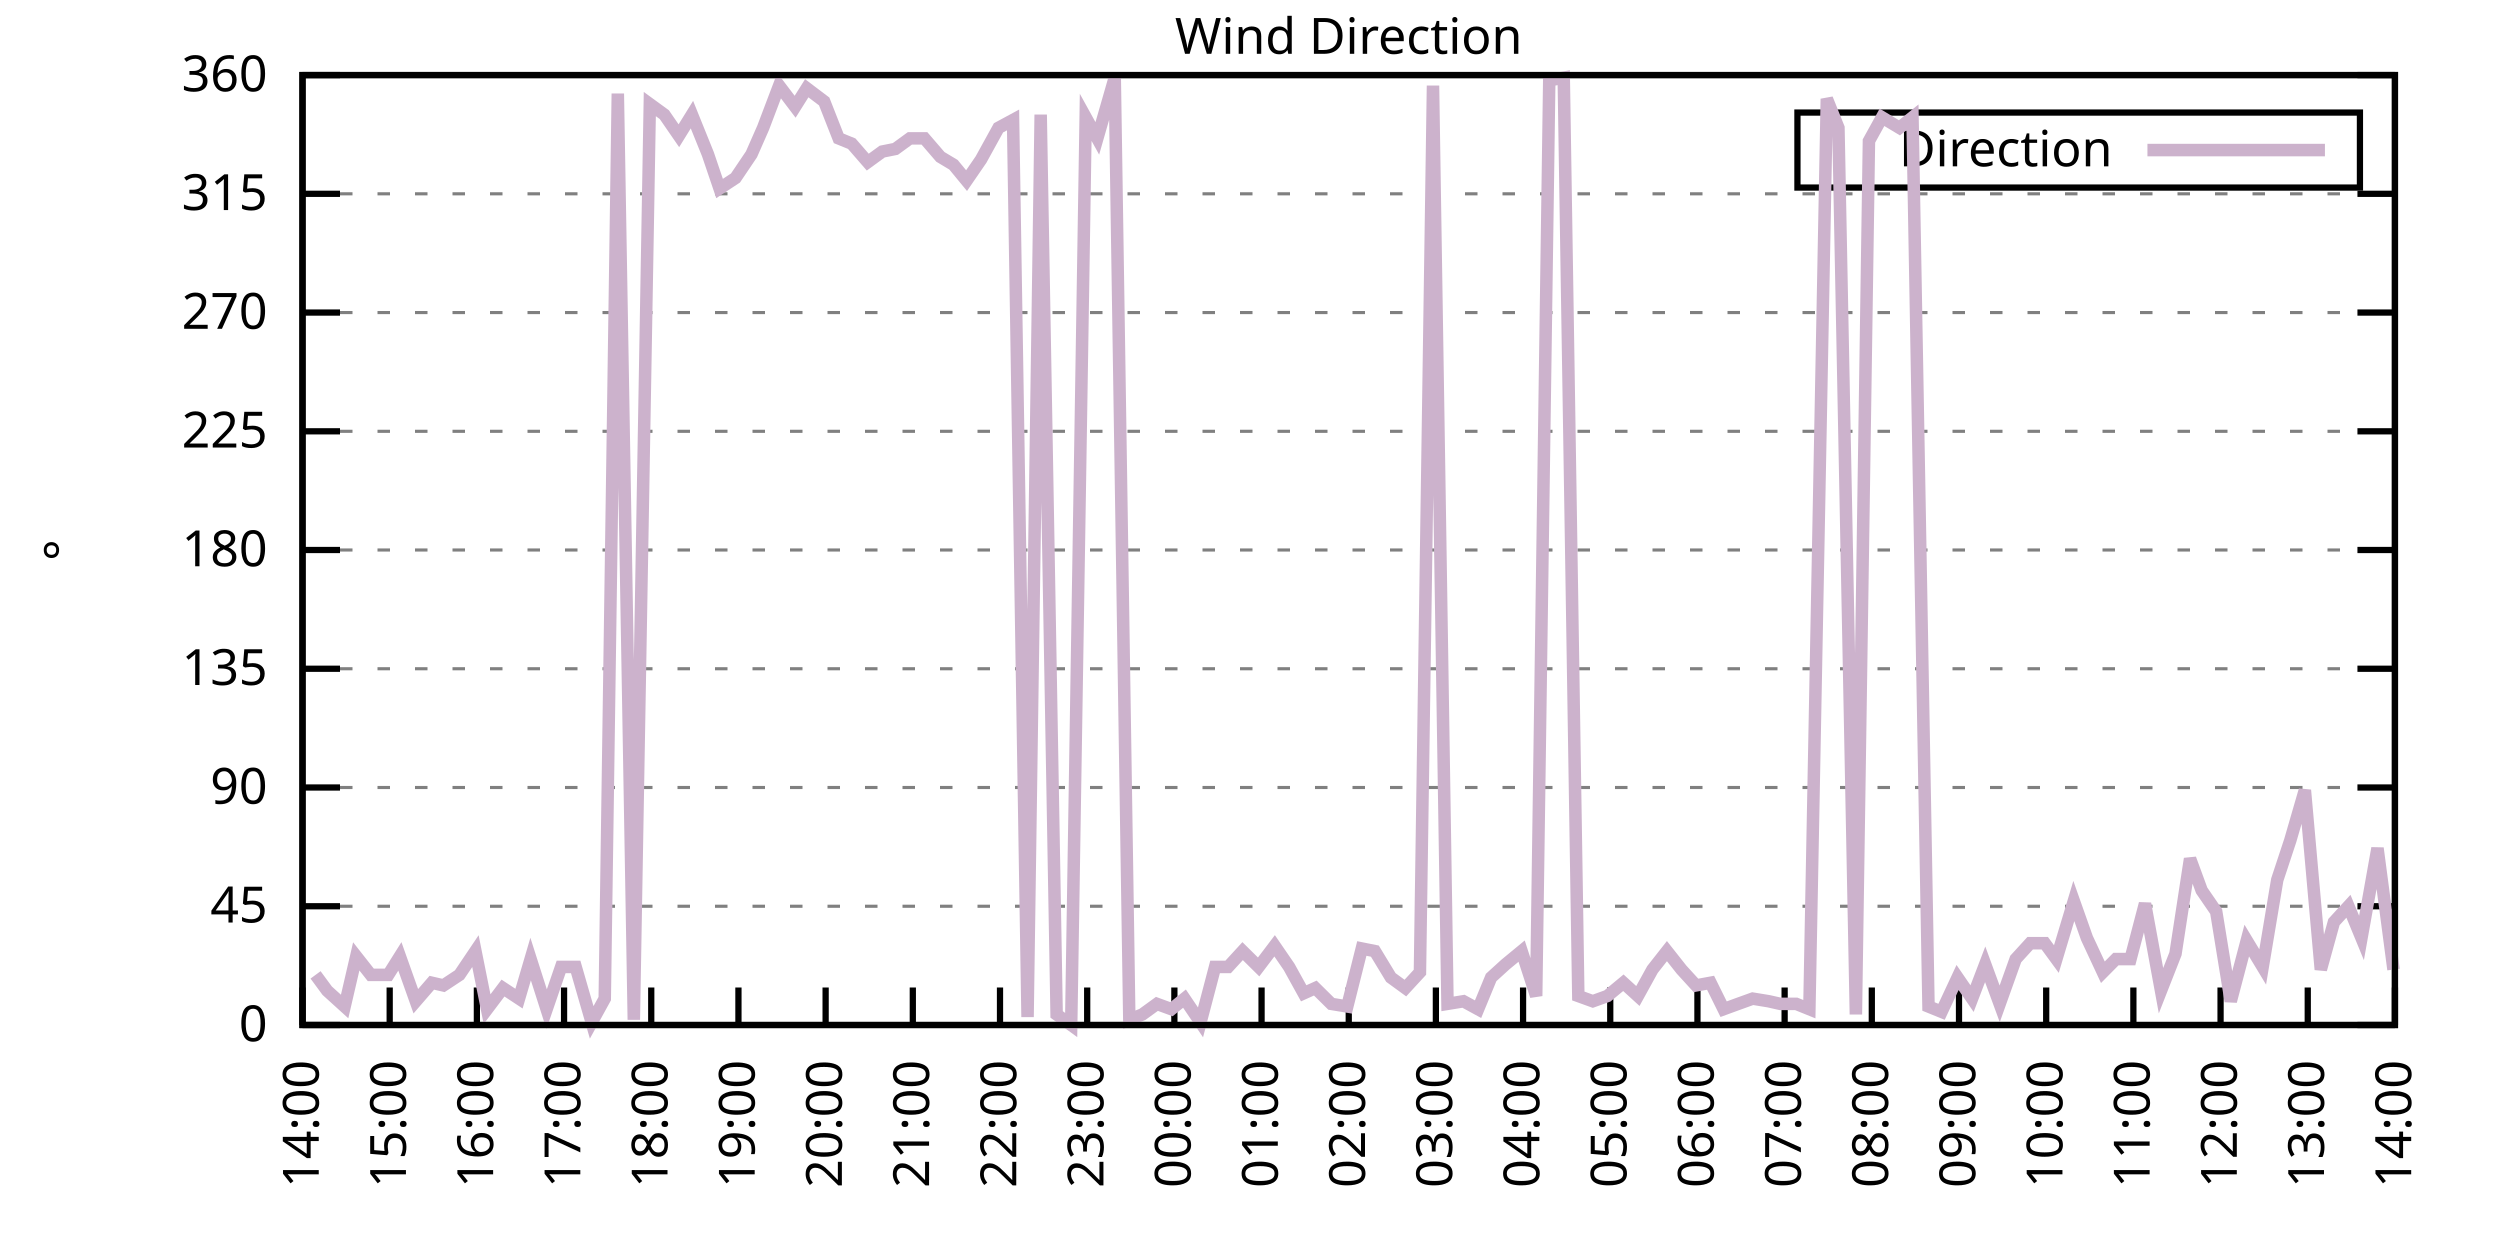
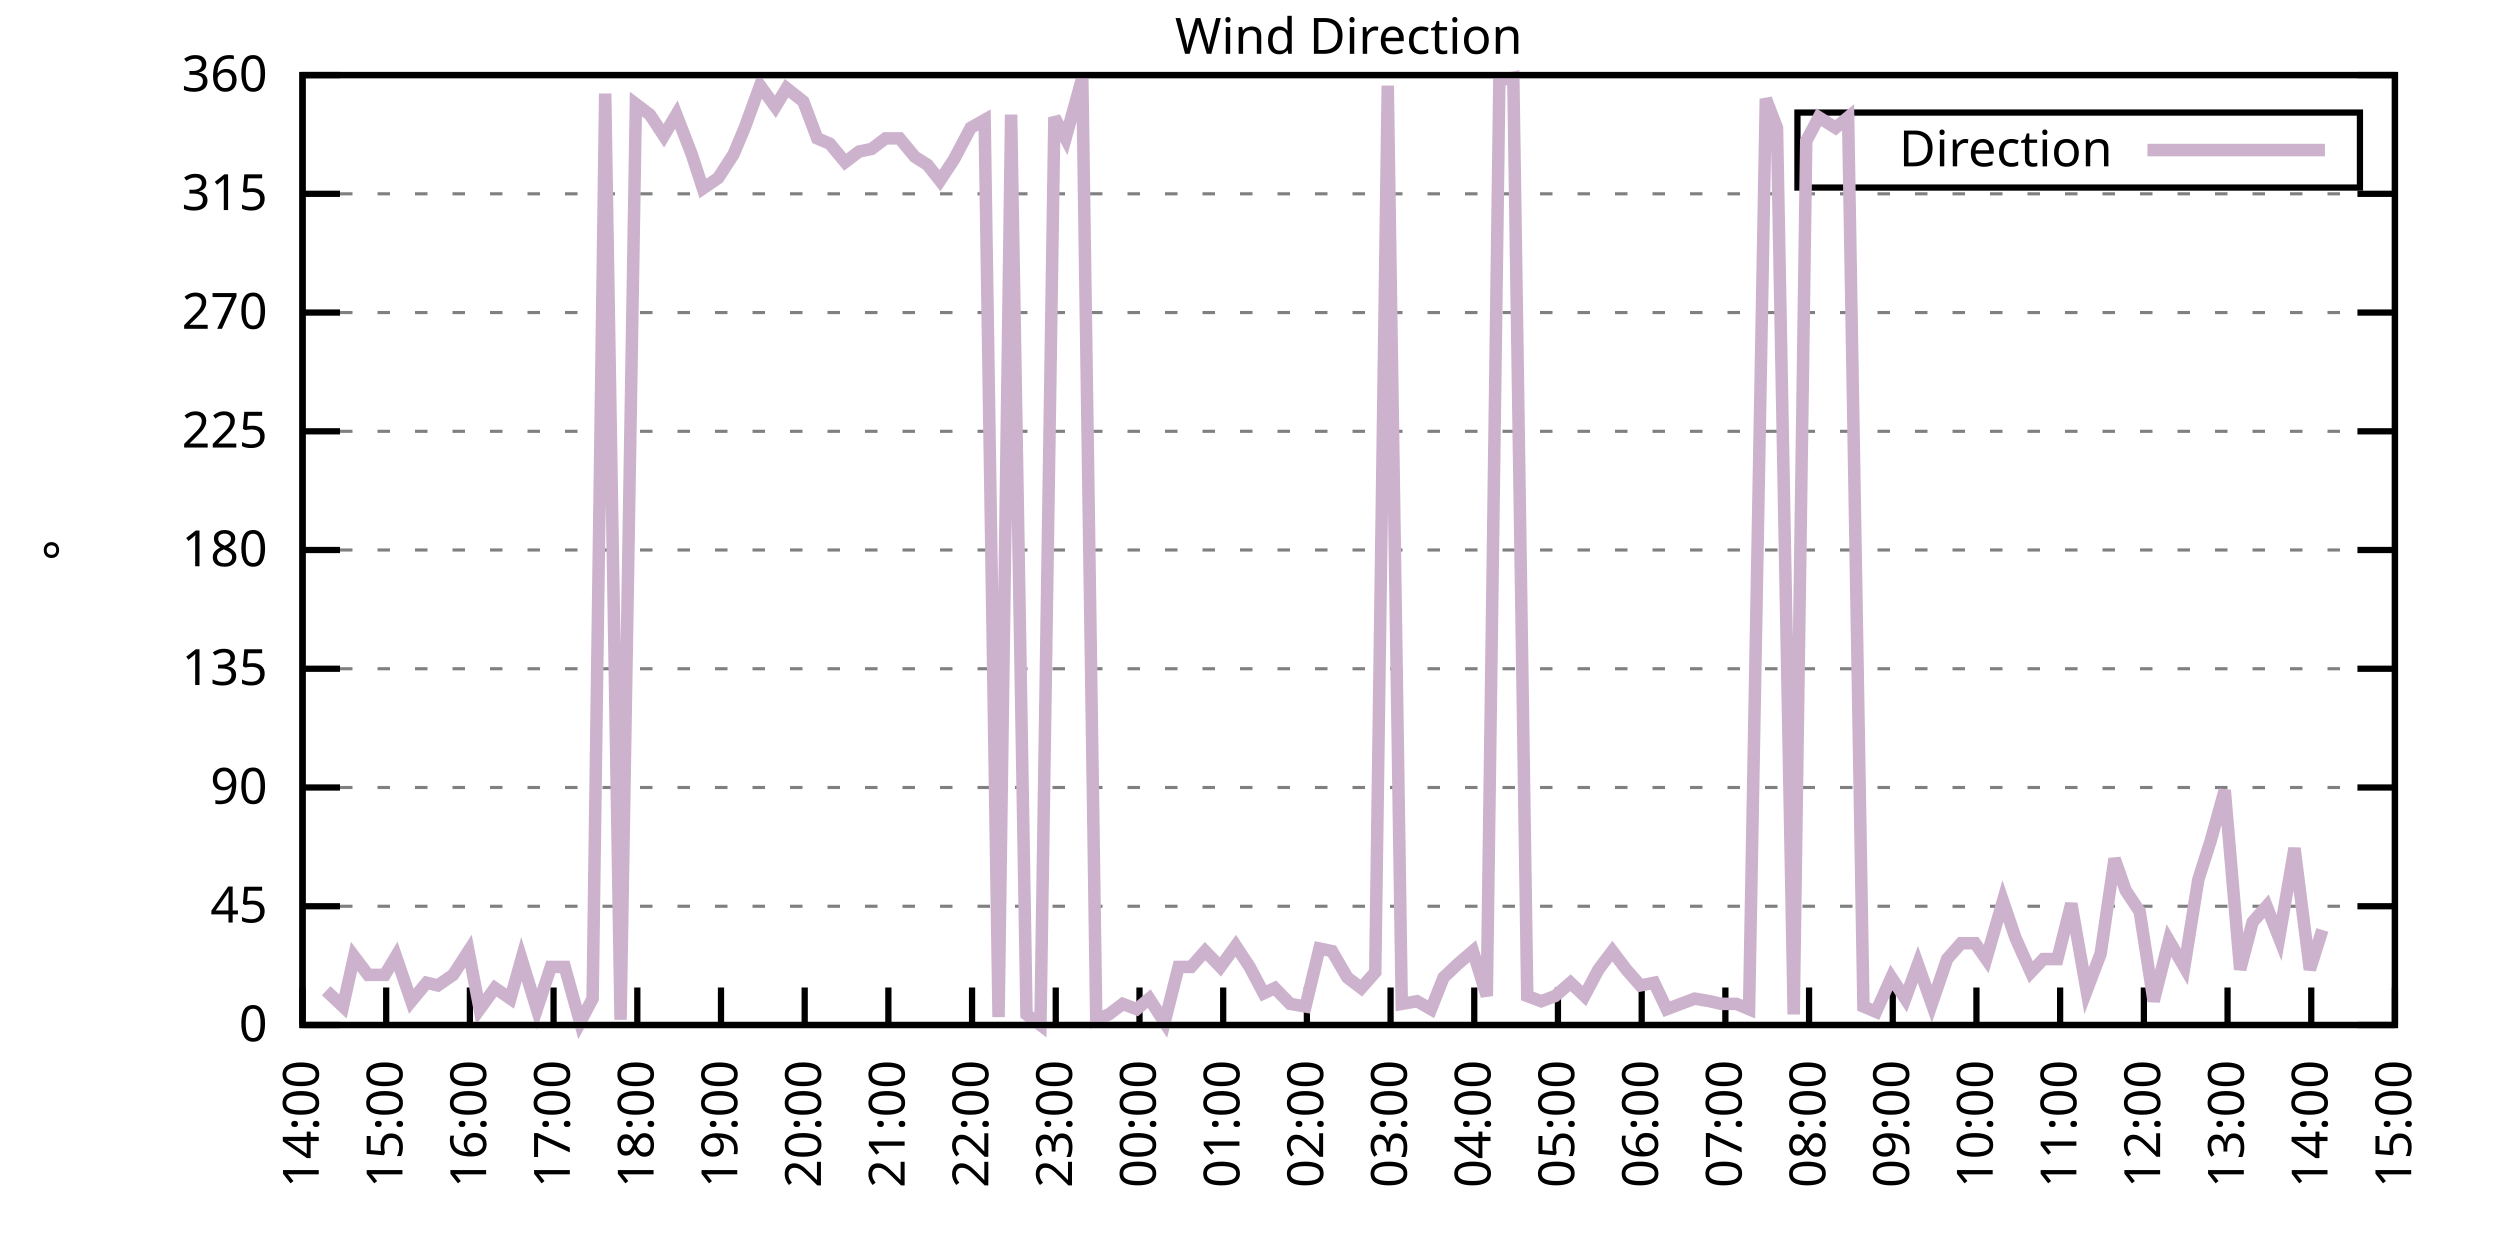
<svg xmlns="http://www.w3.org/2000/svg" xmlns:xlink="http://www.w3.org/1999/xlink" width="400" height="200" viewBox="0 0 400 200">
  <g id="gnuplot_canvas">
    <rect x="0" y="0" width="400" height="200" fill="none" />
    <defs>
      <circle id="gpDot" r="0.5" stroke-width="0.5" stroke="currentColor" />
      <path id="gpPt0" stroke-width="0.333" stroke="currentColor" d="M-1,0 h2 M0,-1 v2" />
      <path id="gpPt1" stroke-width="0.333" stroke="currentColor" d="M-1,-1 L1,1 M1,-1 L-1,1" />
      <path id="gpPt2" stroke-width="0.333" stroke="currentColor" d="M-1,0 L1,0 M0,-1 L0,1 M-1,-1 L1,1 M-1,1 L1,-1" />
      <rect id="gpPt3" stroke-width="0.333" stroke="currentColor" x="-1" y="-1" width="2" height="2" />
      <rect id="gpPt4" stroke-width="0.333" stroke="currentColor" fill="currentColor" x="-1" y="-1" width="2" height="2" />
      <circle id="gpPt5" stroke-width="0.333" stroke="currentColor" cx="0" cy="0" r="1" />
      <use xlink:href="#gpPt5" id="gpPt6" fill="currentColor" stroke="none" />
      <path id="gpPt7" stroke-width="0.333" stroke="currentColor" d="M0,-1.33 L-1.33,0.67 L1.33,0.67 z" />
      <use xlink:href="#gpPt7" id="gpPt8" fill="currentColor" stroke="none" />
      <use xlink:href="#gpPt7" id="gpPt9" stroke="currentColor" transform="rotate(180)" />
      <use xlink:href="#gpPt9" id="gpPt10" fill="currentColor" stroke="none" />
      <use xlink:href="#gpPt3" id="gpPt11" stroke="currentColor" transform="rotate(45)" />
      <use xlink:href="#gpPt11" id="gpPt12" fill="currentColor" stroke="none" />
      <path id="gpPt13" stroke-width="0.333" stroke="currentColor" d="M0,1.330 L1.265,0.411 L0.782,-1.067 L-0.782,-1.076 L-1.265,0.411 z" />
      <use xlink:href="#gpPt13" id="gpPt14" fill="currentColor" stroke="none" />
      <filter id="textbox" filterUnits="objectBoundingBox" x="0" y="0" height="1" width="1">
        <feFlood flood-color="white" flood-opacity="1" result="bgnd" />
        <feComposite in="SourceGraphic" in2="bgnd" operator="atop" />
      </filter>
      <filter id="greybox" filterUnits="objectBoundingBox" x="0" y="0" height="1" width="1">
        <feFlood flood-color="lightgrey" flood-opacity="1" result="grey" />
        <feComposite in="SourceGraphic" in2="grey" operator="atop" />
      </filter>
    </defs>
    <g fill="none" color="white" stroke="currentColor" stroke-width="1.00" stroke-linecap="butt" stroke-linejoin="miter">
</g>
    <g fill="none" color="black" stroke="currentColor" stroke-width="1.00" stroke-linecap="butt" stroke-linejoin="miter">
      <g stroke="none" shape-rendering="crispEdges">
        <polygon fill="rgb(255, 255, 255)" points="48.40,164.00 383.18,164.00 383.18,12.02 48.40,12.02 " />
      </g>
    </g>
    <g fill="none" color="black" stroke="currentColor" stroke-width="1.00" stroke-linecap="butt" stroke-linejoin="miter">
</g>
    <g fill="none" color="black" stroke="black" stroke-width="0.50" stroke-linecap="butt" stroke-linejoin="miter">
</g>
    <g fill="none" color="gray" stroke="currentColor" stroke-width="0.50" stroke-linecap="butt" stroke-linejoin="miter">
      <path stroke="gray" stroke-dasharray="2,4" class="gridline" d="M48.40,164.00 L383.19,164.00  " />
    </g>
    <g fill="none" color="gray" stroke="gray" stroke-width="1.00" stroke-linecap="butt" stroke-linejoin="miter">
</g>
    <g fill="none" color="black" stroke="currentColor" stroke-width="1.00" stroke-linecap="butt" stroke-linejoin="miter">
      <path stroke="black" d="M48.40,164.00 L54.40,164.00 M383.19,164.00 L377.19,164.00  " />
      <g transform="translate(42.80,166.60)" stroke="none" fill="black" font-family="Sans" font-size="8.00" text-anchor="end">
        <text>
          <tspan font-family="Sans"> 0</tspan>
        </text>
      </g>
    </g>
    <g fill="none" color="black" stroke="currentColor" stroke-width="1.00" stroke-linecap="butt" stroke-linejoin="miter">
</g>
    <g fill="none" color="black" stroke="black" stroke-width="0.50" stroke-linecap="butt" stroke-linejoin="miter">
</g>
    <g fill="none" color="gray" stroke="currentColor" stroke-width="0.50" stroke-linecap="butt" stroke-linejoin="miter">
      <path stroke="gray" stroke-dasharray="2,4" class="gridline" d="M48.40,145.00 L383.19,145.00  " />
    </g>
    <g fill="none" color="gray" stroke="gray" stroke-width="1.00" stroke-linecap="butt" stroke-linejoin="miter">
</g>
    <g fill="none" color="black" stroke="currentColor" stroke-width="1.00" stroke-linecap="butt" stroke-linejoin="miter">
      <path stroke="black" d="M48.40,145.00 L54.40,145.00 M383.19,145.00 L377.19,145.00  " />
      <g transform="translate(42.80,147.60)" stroke="none" fill="black" font-family="Sans" font-size="8.00" text-anchor="end">
        <text>
          <tspan font-family="Sans"> 45</tspan>
        </text>
      </g>
    </g>
    <g fill="none" color="black" stroke="currentColor" stroke-width="1.00" stroke-linecap="butt" stroke-linejoin="miter">
</g>
    <g fill="none" color="black" stroke="black" stroke-width="0.50" stroke-linecap="butt" stroke-linejoin="miter">
</g>
    <g fill="none" color="gray" stroke="currentColor" stroke-width="0.50" stroke-linecap="butt" stroke-linejoin="miter">
      <path stroke="gray" stroke-dasharray="2,4" class="gridline" d="M48.40,126.00 L383.19,126.00  " />
    </g>
    <g fill="none" color="gray" stroke="gray" stroke-width="1.00" stroke-linecap="butt" stroke-linejoin="miter">
</g>
    <g fill="none" color="black" stroke="currentColor" stroke-width="1.00" stroke-linecap="butt" stroke-linejoin="miter">
      <path stroke="black" d="M48.40,126.00 L54.40,126.00 M383.19,126.00 L377.19,126.00  " />
      <g transform="translate(42.80,128.60)" stroke="none" fill="black" font-family="Sans" font-size="8.00" text-anchor="end">
        <text>
          <tspan font-family="Sans"> 90</tspan>
        </text>
      </g>
    </g>
    <g fill="none" color="black" stroke="currentColor" stroke-width="1.00" stroke-linecap="butt" stroke-linejoin="miter">
</g>
    <g fill="none" color="black" stroke="black" stroke-width="0.50" stroke-linecap="butt" stroke-linejoin="miter">
</g>
    <g fill="none" color="gray" stroke="currentColor" stroke-width="0.50" stroke-linecap="butt" stroke-linejoin="miter">
      <path stroke="gray" stroke-dasharray="2,4" class="gridline" d="M48.40,107.00 L383.19,107.00  " />
    </g>
    <g fill="none" color="gray" stroke="gray" stroke-width="1.00" stroke-linecap="butt" stroke-linejoin="miter">
</g>
    <g fill="none" color="black" stroke="currentColor" stroke-width="1.00" stroke-linecap="butt" stroke-linejoin="miter">
      <path stroke="black" d="M48.40,107.00 L54.40,107.00 M383.19,107.00 L377.19,107.00  " />
      <g transform="translate(42.80,109.60)" stroke="none" fill="black" font-family="Sans" font-size="8.00" text-anchor="end">
        <text>
          <tspan font-family="Sans"> 135</tspan>
        </text>
      </g>
    </g>
    <g fill="none" color="black" stroke="currentColor" stroke-width="1.00" stroke-linecap="butt" stroke-linejoin="miter">
</g>
    <g fill="none" color="black" stroke="black" stroke-width="0.50" stroke-linecap="butt" stroke-linejoin="miter">
</g>
    <g fill="none" color="gray" stroke="currentColor" stroke-width="0.50" stroke-linecap="butt" stroke-linejoin="miter">
      <path stroke="gray" stroke-dasharray="2,4" class="gridline" d="M48.40,88.00 L383.19,88.00  " />
    </g>
    <g fill="none" color="gray" stroke="gray" stroke-width="1.00" stroke-linecap="butt" stroke-linejoin="miter">
</g>
    <g fill="none" color="black" stroke="currentColor" stroke-width="1.00" stroke-linecap="butt" stroke-linejoin="miter">
      <path stroke="black" d="M48.40,88.00 L54.40,88.00 M383.19,88.00 L377.19,88.00  " />
      <g transform="translate(42.80,90.60)" stroke="none" fill="black" font-family="Sans" font-size="8.00" text-anchor="end">
        <text>
          <tspan font-family="Sans"> 180</tspan>
        </text>
      </g>
    </g>
    <g fill="none" color="black" stroke="currentColor" stroke-width="1.00" stroke-linecap="butt" stroke-linejoin="miter">
</g>
    <g fill="none" color="black" stroke="black" stroke-width="0.50" stroke-linecap="butt" stroke-linejoin="miter">
</g>
    <g fill="none" color="gray" stroke="currentColor" stroke-width="0.50" stroke-linecap="butt" stroke-linejoin="miter">
      <path stroke="gray" stroke-dasharray="2,4" class="gridline" d="M48.40,69.01 L383.19,69.01  " />
    </g>
    <g fill="none" color="gray" stroke="gray" stroke-width="1.00" stroke-linecap="butt" stroke-linejoin="miter">
</g>
    <g fill="none" color="black" stroke="currentColor" stroke-width="1.00" stroke-linecap="butt" stroke-linejoin="miter">
      <path stroke="black" d="M48.40,69.01 L54.40,69.01 M383.19,69.01 L377.19,69.01  " />
      <g transform="translate(42.80,71.61)" stroke="none" fill="black" font-family="Sans" font-size="8.00" text-anchor="end">
        <text>
          <tspan font-family="Sans"> 225</tspan>
        </text>
      </g>
    </g>
    <g fill="none" color="black" stroke="currentColor" stroke-width="1.00" stroke-linecap="butt" stroke-linejoin="miter">
</g>
    <g fill="none" color="black" stroke="black" stroke-width="0.50" stroke-linecap="butt" stroke-linejoin="miter">
</g>
    <g fill="none" color="gray" stroke="currentColor" stroke-width="0.50" stroke-linecap="butt" stroke-linejoin="miter">
      <path stroke="gray" stroke-dasharray="2,4" class="gridline" d="M48.40,50.01 L383.19,50.01  " />
    </g>
    <g fill="none" color="gray" stroke="gray" stroke-width="1.00" stroke-linecap="butt" stroke-linejoin="miter">
</g>
    <g fill="none" color="black" stroke="currentColor" stroke-width="1.00" stroke-linecap="butt" stroke-linejoin="miter">
      <path stroke="black" d="M48.40,50.01 L54.40,50.01 M383.19,50.01 L377.19,50.01  " />
      <g transform="translate(42.80,52.61)" stroke="none" fill="black" font-family="Sans" font-size="8.00" text-anchor="end">
        <text>
          <tspan font-family="Sans"> 270</tspan>
        </text>
      </g>
    </g>
    <g fill="none" color="black" stroke="currentColor" stroke-width="1.00" stroke-linecap="butt" stroke-linejoin="miter">
</g>
    <g fill="none" color="black" stroke="black" stroke-width="0.50" stroke-linecap="butt" stroke-linejoin="miter">
</g>
    <g fill="none" color="gray" stroke="currentColor" stroke-width="0.50" stroke-linecap="butt" stroke-linejoin="miter">
      <path stroke="gray" stroke-dasharray="2,4" class="gridline" d="M48.40,31.01 L383.19,31.01  " />
    </g>
    <g fill="none" color="gray" stroke="gray" stroke-width="1.00" stroke-linecap="butt" stroke-linejoin="miter">
</g>
    <g fill="none" color="black" stroke="currentColor" stroke-width="1.00" stroke-linecap="butt" stroke-linejoin="miter">
      <path stroke="black" d="M48.40,31.01 L54.40,31.01 M383.19,31.01 L377.19,31.01  " />
      <g transform="translate(42.80,33.61)" stroke="none" fill="black" font-family="Sans" font-size="8.00" text-anchor="end">
        <text>
          <tspan font-family="Sans"> 315</tspan>
        </text>
      </g>
    </g>
    <g fill="none" color="black" stroke="currentColor" stroke-width="1.00" stroke-linecap="butt" stroke-linejoin="miter">
</g>
    <g fill="none" color="black" stroke="black" stroke-width="0.50" stroke-linecap="butt" stroke-linejoin="miter">
</g>
    <g fill="none" color="gray" stroke="currentColor" stroke-width="0.50" stroke-linecap="butt" stroke-linejoin="miter">
      <path stroke="gray" stroke-dasharray="2,4" class="gridline" d="M48.40,12.01 L383.19,12.01  " />
    </g>
    <g fill="none" color="gray" stroke="gray" stroke-width="1.00" stroke-linecap="butt" stroke-linejoin="miter">
</g>
    <g fill="none" color="black" stroke="currentColor" stroke-width="1.00" stroke-linecap="butt" stroke-linejoin="miter">
      <path stroke="black" d="M48.40,12.01 L54.40,12.01 M383.19,12.01 L377.19,12.01  " />
      <g transform="translate(42.80,14.61)" stroke="none" fill="black" font-family="Sans" font-size="8.00" text-anchor="end">
        <text>
          <tspan font-family="Sans"> 360</tspan>
        </text>
      </g>
    </g>
    <g fill="none" color="black" stroke="currentColor" stroke-width="1.00" stroke-linecap="butt" stroke-linejoin="miter">
      <path stroke="black" d="M48.40,164.00 L48.40,158.00  " />
      <g transform="translate(51.00,169.60) rotate(270.00)" stroke="none" fill="black" font-family="Sans" font-size="8.00" text-anchor="end">
        <text>
          <tspan font-family="Sans">14:00</tspan>
        </text>
      </g>
    </g>
    <g fill="none" color="black" stroke="currentColor" stroke-width="1.00" stroke-linecap="butt" stroke-linejoin="miter">
-       <path stroke="black" d="M62.35,164.00 L62.35,158.00  " />
-       <g transform="translate(64.95,169.60) rotate(270.00)" stroke="none" fill="black" font-family="Sans" font-size="8.00" text-anchor="end">
+       <path stroke="black" d="M61.79,164.00 L61.79,158.00  " />
+       <g transform="translate(64.39,169.60) rotate(270.00)" stroke="none" fill="black" font-family="Sans" font-size="8.00" text-anchor="end">
        <text>
          <tspan font-family="Sans">15:00</tspan>
        </text>
      </g>
    </g>
    <g fill="none" color="black" stroke="currentColor" stroke-width="1.00" stroke-linecap="butt" stroke-linejoin="miter">
-       <path stroke="black" d="M76.30,164.00 L76.30,158.00  " />
-       <g transform="translate(78.90,169.60) rotate(270.00)" stroke="none" fill="black" font-family="Sans" font-size="8.00" text-anchor="end">
+       <path stroke="black" d="M75.18,164.00 L75.18,158.00  " />
+       <g transform="translate(77.78,169.60) rotate(270.00)" stroke="none" fill="black" font-family="Sans" font-size="8.00" text-anchor="end">
        <text>
          <tspan font-family="Sans">16:00</tspan>
        </text>
      </g>
    </g>
    <g fill="none" color="black" stroke="currentColor" stroke-width="1.00" stroke-linecap="butt" stroke-linejoin="miter">
-       <path stroke="black" d="M90.25,164.00 L90.25,158.00  " />
-       <g transform="translate(92.85,169.60) rotate(270.00)" stroke="none" fill="black" font-family="Sans" font-size="8.00" text-anchor="end">
+       <path stroke="black" d="M88.57,164.00 L88.57,158.00  " />
+       <g transform="translate(91.17,169.60) rotate(270.00)" stroke="none" fill="black" font-family="Sans" font-size="8.00" text-anchor="end">
        <text>
          <tspan font-family="Sans">17:00</tspan>
        </text>
      </g>
    </g>
    <g fill="none" color="black" stroke="currentColor" stroke-width="1.00" stroke-linecap="butt" stroke-linejoin="miter">
-       <path stroke="black" d="M104.20,164.00 L104.20,158.00  " />
-       <g transform="translate(106.80,169.60) rotate(270.00)" stroke="none" fill="black" font-family="Sans" font-size="8.00" text-anchor="end">
+       <path stroke="black" d="M101.97,164.00 L101.97,158.00  " />
+       <g transform="translate(104.57,169.60) rotate(270.00)" stroke="none" fill="black" font-family="Sans" font-size="8.00" text-anchor="end">
        <text>
          <tspan font-family="Sans">18:00</tspan>
        </text>
      </g>
    </g>
    <g fill="none" color="black" stroke="currentColor" stroke-width="1.00" stroke-linecap="butt" stroke-linejoin="miter">
-       <path stroke="black" d="M118.15,164.00 L118.15,158.00  " />
-       <g transform="translate(120.75,169.60) rotate(270.00)" stroke="none" fill="black" font-family="Sans" font-size="8.00" text-anchor="end">
+       <path stroke="black" d="M115.36,164.00 L115.36,158.00  " />
+       <g transform="translate(117.96,169.60) rotate(270.00)" stroke="none" fill="black" font-family="Sans" font-size="8.00" text-anchor="end">
        <text>
          <tspan font-family="Sans">19:00</tspan>
        </text>
      </g>
    </g>
    <g fill="none" color="black" stroke="currentColor" stroke-width="1.00" stroke-linecap="butt" stroke-linejoin="miter">
-       <path stroke="black" d="M132.10,164.00 L132.10,158.00  " />
-       <g transform="translate(134.70,169.60) rotate(270.00)" stroke="none" fill="black" font-family="Sans" font-size="8.00" text-anchor="end">
+       <path stroke="black" d="M128.75,164.00 L128.75,158.00  " />
+       <g transform="translate(131.35,169.60) rotate(270.00)" stroke="none" fill="black" font-family="Sans" font-size="8.00" text-anchor="end">
        <text>
          <tspan font-family="Sans">20:00</tspan>
        </text>
      </g>
    </g>
    <g fill="none" color="black" stroke="currentColor" stroke-width="1.00" stroke-linecap="butt" stroke-linejoin="miter">
-       <path stroke="black" d="M146.05,164.00 L146.05,158.00  " />
-       <g transform="translate(148.65,169.60) rotate(270.00)" stroke="none" fill="black" font-family="Sans" font-size="8.00" text-anchor="end">
+       <path stroke="black" d="M142.14,164.00 L142.14,158.00  " />
+       <g transform="translate(144.74,169.60) rotate(270.00)" stroke="none" fill="black" font-family="Sans" font-size="8.00" text-anchor="end">
        <text>
          <tspan font-family="Sans">21:00</tspan>
        </text>
      </g>
    </g>
    <g fill="none" color="black" stroke="currentColor" stroke-width="1.00" stroke-linecap="butt" stroke-linejoin="miter">
-       <path stroke="black" d="M160.00,164.00 L160.00,158.00  " />
-       <g transform="translate(162.60,169.60) rotate(270.00)" stroke="none" fill="black" font-family="Sans" font-size="8.00" text-anchor="end">
+       <path stroke="black" d="M155.53,164.00 L155.53,158.00  " />
+       <g transform="translate(158.13,169.60) rotate(270.00)" stroke="none" fill="black" font-family="Sans" font-size="8.00" text-anchor="end">
        <text>
          <tspan font-family="Sans">22:00</tspan>
        </text>
      </g>
    </g>
    <g fill="none" color="black" stroke="currentColor" stroke-width="1.00" stroke-linecap="butt" stroke-linejoin="miter">
-       <path stroke="black" d="M173.95,164.00 L173.95,158.00  " />
-       <g transform="translate(176.55,169.60) rotate(270.00)" stroke="none" fill="black" font-family="Sans" font-size="8.00" text-anchor="end">
+       <path stroke="black" d="M168.92,164.00 L168.92,158.00  " />
+       <g transform="translate(171.52,169.60) rotate(270.00)" stroke="none" fill="black" font-family="Sans" font-size="8.00" text-anchor="end">
        <text>
          <tspan font-family="Sans">23:00</tspan>
        </text>
      </g>
    </g>
    <g fill="none" color="black" stroke="currentColor" stroke-width="1.00" stroke-linecap="butt" stroke-linejoin="miter">
-       <path stroke="black" d="M187.90,164.00 L187.90,158.00  " />
-       <g transform="translate(190.50,169.60) rotate(270.00)" stroke="none" fill="black" font-family="Sans" font-size="8.00" text-anchor="end">
+       <path stroke="black" d="M182.32,164.00 L182.32,158.00  " />
+       <g transform="translate(184.92,169.60) rotate(270.00)" stroke="none" fill="black" font-family="Sans" font-size="8.00" text-anchor="end">
        <text>
          <tspan font-family="Sans">00:00</tspan>
        </text>
      </g>
    </g>
    <g fill="none" color="black" stroke="currentColor" stroke-width="1.00" stroke-linecap="butt" stroke-linejoin="miter">
-       <path stroke="black" d="M201.85,164.00 L201.85,158.00  " />
-       <g transform="translate(204.45,169.60) rotate(270.00)" stroke="none" fill="black" font-family="Sans" font-size="8.00" text-anchor="end">
+       <path stroke="black" d="M195.71,164.00 L195.71,158.00  " />
+       <g transform="translate(198.31,169.60) rotate(270.00)" stroke="none" fill="black" font-family="Sans" font-size="8.00" text-anchor="end">
        <text>
          <tspan font-family="Sans">01:00</tspan>
        </text>
      </g>
    </g>
    <g fill="none" color="black" stroke="currentColor" stroke-width="1.00" stroke-linecap="butt" stroke-linejoin="miter">
-       <path stroke="black" d="M215.80,164.00 L215.80,158.00  " />
-       <g transform="translate(218.40,169.60) rotate(270.00)" stroke="none" fill="black" font-family="Sans" font-size="8.00" text-anchor="end">
+       <path stroke="black" d="M209.10,164.00 L209.10,158.00  " />
+       <g transform="translate(211.70,169.60) rotate(270.00)" stroke="none" fill="black" font-family="Sans" font-size="8.00" text-anchor="end">
        <text>
          <tspan font-family="Sans">02:00</tspan>
        </text>
      </g>
    </g>
    <g fill="none" color="black" stroke="currentColor" stroke-width="1.00" stroke-linecap="butt" stroke-linejoin="miter">
-       <path stroke="black" d="M229.74,164.00 L229.74,158.00  " />
-       <g transform="translate(232.34,169.60) rotate(270.00)" stroke="none" fill="black" font-family="Sans" font-size="8.00" text-anchor="end">
+       <path stroke="black" d="M222.49,164.00 L222.49,158.00  " />
+       <g transform="translate(225.09,169.60) rotate(270.00)" stroke="none" fill="black" font-family="Sans" font-size="8.00" text-anchor="end">
        <text>
          <tspan font-family="Sans">03:00</tspan>
        </text>
      </g>
    </g>
    <g fill="none" color="black" stroke="currentColor" stroke-width="1.00" stroke-linecap="butt" stroke-linejoin="miter">
-       <path stroke="black" d="M243.69,164.00 L243.69,158.00  " />
-       <g transform="translate(246.29,169.60) rotate(270.00)" stroke="none" fill="black" font-family="Sans" font-size="8.00" text-anchor="end">
+       <path stroke="black" d="M235.88,164.00 L235.88,158.00  " />
+       <g transform="translate(238.48,169.60) rotate(270.00)" stroke="none" fill="black" font-family="Sans" font-size="8.00" text-anchor="end">
        <text>
          <tspan font-family="Sans">04:00</tspan>
        </text>
      </g>
    </g>
    <g fill="none" color="black" stroke="currentColor" stroke-width="1.00" stroke-linecap="butt" stroke-linejoin="miter">
-       <path stroke="black" d="M257.64,164.00 L257.64,158.00  " />
-       <g transform="translate(260.24,169.60) rotate(270.00)" stroke="none" fill="black" font-family="Sans" font-size="8.00" text-anchor="end">
+       <path stroke="black" d="M249.27,164.00 L249.27,158.00  " />
+       <g transform="translate(251.87,169.60) rotate(270.00)" stroke="none" fill="black" font-family="Sans" font-size="8.00" text-anchor="end">
        <text>
          <tspan font-family="Sans">05:00</tspan>
        </text>
      </g>
    </g>
    <g fill="none" color="black" stroke="currentColor" stroke-width="1.00" stroke-linecap="butt" stroke-linejoin="miter">
-       <path stroke="black" d="M271.59,164.00 L271.59,158.00  " />
-       <g transform="translate(274.19,169.60) rotate(270.00)" stroke="none" fill="black" font-family="Sans" font-size="8.00" text-anchor="end">
+       <path stroke="black" d="M262.67,164.00 L262.67,158.00  " />
+       <g transform="translate(265.27,169.60) rotate(270.00)" stroke="none" fill="black" font-family="Sans" font-size="8.00" text-anchor="end">
        <text>
          <tspan font-family="Sans">06:00</tspan>
        </text>
      </g>
    </g>
    <g fill="none" color="black" stroke="currentColor" stroke-width="1.00" stroke-linecap="butt" stroke-linejoin="miter">
-       <path stroke="black" d="M285.54,164.00 L285.54,158.00  " />
-       <g transform="translate(288.14,169.60) rotate(270.00)" stroke="none" fill="black" font-family="Sans" font-size="8.00" text-anchor="end">
+       <path stroke="black" d="M276.06,164.00 L276.06,158.00  " />
+       <g transform="translate(278.66,169.60) rotate(270.00)" stroke="none" fill="black" font-family="Sans" font-size="8.00" text-anchor="end">
        <text>
          <tspan font-family="Sans">07:00</tspan>
        </text>
      </g>
    </g>
    <g fill="none" color="black" stroke="currentColor" stroke-width="1.00" stroke-linecap="butt" stroke-linejoin="miter">
-       <path stroke="black" d="M299.49,164.00 L299.49,158.00  " />
-       <g transform="translate(302.09,169.60) rotate(270.00)" stroke="none" fill="black" font-family="Sans" font-size="8.00" text-anchor="end">
+       <path stroke="black" d="M289.45,164.00 L289.45,158.00  " />
+       <g transform="translate(292.05,169.60) rotate(270.00)" stroke="none" fill="black" font-family="Sans" font-size="8.00" text-anchor="end">
        <text>
          <tspan font-family="Sans">08:00</tspan>
        </text>
      </g>
    </g>
    <g fill="none" color="black" stroke="currentColor" stroke-width="1.00" stroke-linecap="butt" stroke-linejoin="miter">
-       <path stroke="black" d="M313.44,164.00 L313.44,158.00  " />
-       <g transform="translate(316.04,169.60) rotate(270.00)" stroke="none" fill="black" font-family="Sans" font-size="8.00" text-anchor="end">
+       <path stroke="black" d="M302.84,164.00 L302.84,158.00  " />
+       <g transform="translate(305.44,169.60) rotate(270.00)" stroke="none" fill="black" font-family="Sans" font-size="8.00" text-anchor="end">
        <text>
          <tspan font-family="Sans">09:00</tspan>
        </text>
      </g>
    </g>
    <g fill="none" color="black" stroke="currentColor" stroke-width="1.00" stroke-linecap="butt" stroke-linejoin="miter">
-       <path stroke="black" d="M327.39,164.00 L327.39,158.00  " />
-       <g transform="translate(329.99,169.60) rotate(270.00)" stroke="none" fill="black" font-family="Sans" font-size="8.00" text-anchor="end">
+       <path stroke="black" d="M316.23,164.00 L316.23,158.00  " />
+       <g transform="translate(318.83,169.60) rotate(270.00)" stroke="none" fill="black" font-family="Sans" font-size="8.00" text-anchor="end">
        <text>
          <tspan font-family="Sans">10:00</tspan>
        </text>
      </g>
    </g>
    <g fill="none" color="black" stroke="currentColor" stroke-width="1.00" stroke-linecap="butt" stroke-linejoin="miter">
-       <path stroke="black" d="M341.34,164.00 L341.34,158.00  " />
-       <g transform="translate(343.94,169.60) rotate(270.00)" stroke="none" fill="black" font-family="Sans" font-size="8.00" text-anchor="end">
+       <path stroke="black" d="M329.62,164.00 L329.62,158.00  " />
+       <g transform="translate(332.22,169.60) rotate(270.00)" stroke="none" fill="black" font-family="Sans" font-size="8.00" text-anchor="end">
        <text>
          <tspan font-family="Sans">11:00</tspan>
        </text>
      </g>
    </g>
    <g fill="none" color="black" stroke="currentColor" stroke-width="1.00" stroke-linecap="butt" stroke-linejoin="miter">
-       <path stroke="black" d="M355.29,164.00 L355.29,158.00  " />
-       <g transform="translate(357.89,169.60) rotate(270.00)" stroke="none" fill="black" font-family="Sans" font-size="8.00" text-anchor="end">
+       <path stroke="black" d="M343.02,164.00 L343.02,158.00  " />
+       <g transform="translate(345.62,169.60) rotate(270.00)" stroke="none" fill="black" font-family="Sans" font-size="8.00" text-anchor="end">
        <text>
          <tspan font-family="Sans">12:00</tspan>
        </text>
      </g>
    </g>
    <g fill="none" color="black" stroke="currentColor" stroke-width="1.00" stroke-linecap="butt" stroke-linejoin="miter">
-       <path stroke="black" d="M369.24,164.00 L369.24,158.00  " />
-       <g transform="translate(371.84,169.60) rotate(270.00)" stroke="none" fill="black" font-family="Sans" font-size="8.00" text-anchor="end">
+       <path stroke="black" d="M356.41,164.00 L356.41,158.00  " />
+       <g transform="translate(359.01,169.60) rotate(270.00)" stroke="none" fill="black" font-family="Sans" font-size="8.00" text-anchor="end">
        <text>
          <tspan font-family="Sans">13:00</tspan>
+         </text>
+       </g>
+     </g>
+     <g fill="none" color="black" stroke="currentColor" stroke-width="1.00" stroke-linecap="butt" stroke-linejoin="miter">
+       <path stroke="black" d="M369.80,164.00 L369.80,158.00  " />
+       <g transform="translate(372.40,169.60) rotate(270.00)" stroke="none" fill="black" font-family="Sans" font-size="8.00" text-anchor="end">
+         <text>
+           <tspan font-family="Sans">14:00</tspan>
        </text>
      </g>
    </g>
    <g fill="none" color="black" stroke="currentColor" stroke-width="1.00" stroke-linecap="butt" stroke-linejoin="miter">
      <path stroke="black" d="M383.19,164.00 L383.19,158.00  " />
      <g transform="translate(385.79,169.60) rotate(270.00)" stroke="none" fill="black" font-family="Sans" font-size="8.00" text-anchor="end">
        <text>
-           <tspan font-family="Sans">14:00</tspan>
+           <tspan font-family="Sans">15:00</tspan>
        </text>
      </g>
    </g>
    <g fill="none" color="black" stroke="currentColor" stroke-width="1.00" stroke-linecap="butt" stroke-linejoin="miter">
</g>
    <g fill="none" color="black" stroke="currentColor" stroke-width="1.00" stroke-linecap="butt" stroke-linejoin="miter">
      <path stroke="black" d="M48.40,12.01 L48.40,164.00 L383.19,164.00 L383.19,12.01 L48.40,12.01 Z  " />
    </g>
    <g fill="none" color="black" stroke="currentColor" stroke-width="1.00" stroke-linecap="butt" stroke-linejoin="miter">
</g>
    <g fill="none" color="black" stroke="currentColor" stroke-width="1.00" stroke-linecap="butt" stroke-linejoin="miter">
      <path stroke="black" d="M287.59,30.01 L287.59,18.01 L377.59,18.01 L377.59,30.01 L287.59,30.01 Z  " />
    </g>
    <g id="Wind_direction_plot_1">
      <g fill="none" color="white" stroke="black" stroke-width="2.00" stroke-linecap="butt" stroke-linejoin="miter">
</g>
      <g fill="none" color="black" stroke="currentColor" stroke-width="2.00" stroke-linecap="butt" stroke-linejoin="miter">
        <g transform="translate(337.99,26.61)" stroke="none" fill="black" font-family="Sans" font-size="8.00" text-anchor="end">
          <text>
            <tspan font-family="Sans">Direction</tspan>
          </text>
        </g>
      </g>
      <g fill="none" color="black" stroke="currentColor" stroke-width="2.00" stroke-linecap="butt" stroke-linejoin="miter">
-         <path stroke="rgb(204, 178, 204)" d="M343.59,24.01 L371.99,24.01 M50.49,155.98 L52.35,158.51 L55.14,161.04 L57.00,153.02 L59.33,155.98 L62.12,155.98   L63.98,153.02 L66.53,160.20 L69.09,157.24 L70.95,157.67 L73.51,155.98 L76.07,152.18 L77.93,161.47 L80.48,158.09   L83.04,159.78 L84.90,153.45 L87.46,161.47 L89.78,154.71 L92.11,154.71 L94.67,163.58 L96.76,159.78 L98.85,14.97   L101.41,163.16 L103.97,16.65 L106.29,18.34 L108.62,21.72 L110.71,18.34 L113.27,24.68 L115.13,30.16 L117.68,28.48   L120.24,24.68 L122.10,20.45 L124.66,13.70 L127.22,17.08 L129.08,14.12 L131.87,16.23 L134.19,22.14 L136.28,22.99   L138.84,25.94 L141.16,24.25 L143.26,23.83 L145.58,22.14 L147.91,22.14 L150.46,25.10 L152.56,26.36 L154.65,28.90   L156.97,25.52 L159.76,20.45 L162.09,19.19 L164.41,162.73 L166.51,18.34 L169.06,162.31 L171.39,164.00 L173.71,18.77   L175.57,22.14 L178.36,12.43 L180.69,163.16 L182.78,162.31 L185.11,160.62 L187.43,161.47 L189.52,159.78 L192.08,163.58   L194.41,154.71 L196.50,154.71 L198.82,152.18 L201.38,154.71 L203.94,151.33 L206.26,154.71 L208.59,158.93 L210.45,158.09   L213.01,160.62 L215.56,161.04 L217.89,151.76 L219.98,152.18 L222.54,156.40 L224.86,158.09 L227.19,155.56 L229.28,13.70   L231.60,160.62 L234.16,160.20 L236.49,161.47 L238.58,156.40 L240.90,154.29 L243.46,152.18 L245.79,159.36 L247.88,12.85   L250.20,12.43 L252.53,159.36 L254.85,160.20 L257.18,159.36 L259.74,157.24 L262.06,159.36 L264.39,155.13 L266.71,152.18   L269.04,155.13 L271.36,157.67 L273.69,157.24 L275.78,161.47 L278.10,160.62 L280.43,159.78 L282.99,160.20 L284.85,160.62   L287.40,160.62 L289.50,161.47 L292.29,15.81 L294.15,20.45 L296.94,162.31 L299.03,22.56 L301.12,18.77 L303.91,20.45   L306.00,18.77 L308.56,161.04 L310.65,161.89 L313.21,156.40 L315.53,159.78 L317.63,154.29 L319.95,160.62 L322.51,153.45   L324.83,150.91 L327.16,150.91 L329.02,153.45 L331.81,144.16 L333.90,150.07 L336.46,155.56 L338.55,153.45 L340.88,153.45   L343.20,144.58 L345.76,158.51 L348.08,152.60 L350.41,137.40 L352.27,142.47 L354.59,145.85 L356.92,160.20 L359.48,150.49   L362.03,154.71 L364.36,140.78 L366.45,134.45 L368.78,126.42 L371.33,155.13 L373.43,147.53 L375.75,145.00 L377.84,150.07   L380.40,135.71 L382.96,155.13  " />
+         <path stroke="rgb(204, 178, 204)" d="M343.59,24.01 L371.99,24.01 M52.19,158.51 L54.87,161.04 L56.66,153.02 L58.89,155.98 L61.57,155.98 L63.35,153.02   L65.81,160.20 L68.26,157.24 L70.05,157.67 L72.50,155.98 L74.96,152.18 L76.75,161.47 L79.20,158.09 L81.66,159.78   L83.44,153.45 L85.90,161.47 L88.13,154.71 L90.36,154.71 L92.82,163.58 L94.82,159.78 L96.83,14.97 L99.29,163.16   L101.74,16.65 L103.98,18.34 L106.21,21.72 L108.22,18.34 L110.67,24.68 L112.46,30.16 L114.91,28.48 L117.37,24.68   L119.15,20.45 L121.61,13.70 L124.06,17.08 L125.85,14.12 L128.53,16.23 L130.76,22.14 L132.77,22.99 L135.22,25.94   L137.45,24.25 L139.46,23.83 L141.69,22.14 L143.93,22.14 L146.38,25.10 L148.39,26.36 L150.40,28.90 L152.63,25.52   L155.31,20.45 L157.54,19.19 L159.77,162.73 L161.78,18.34 L164.24,162.31 L166.47,164.00 L168.70,18.77 L170.49,22.14   L173.17,12.43 L175.40,163.16 L177.41,162.31 L179.64,160.62 L181.87,161.47 L183.88,159.78 L186.33,163.58 L188.57,154.71   L190.57,154.71 L192.81,152.18 L195.26,154.71 L197.72,151.33 L199.95,154.71 L202.18,158.93 L203.97,158.09 L206.42,160.62   L208.88,161.04 L211.11,151.76 L213.12,152.18 L215.57,156.40 L217.80,158.09 L220.04,155.56 L222.04,13.70 L224.28,160.62   L226.73,160.20 L228.96,161.47 L230.97,156.40 L233.20,154.29 L235.66,152.18 L237.89,159.36 L239.90,12.85 L242.13,12.43   L244.36,159.36 L246.60,160.20 L248.83,159.36 L251.28,157.24 L253.51,159.36 L255.75,155.13 L257.98,152.18 L260.21,155.13   L262.44,157.67 L264.67,157.24 L266.68,161.47 L268.92,160.62 L271.15,159.78 L273.60,160.20 L275.39,160.62 L277.84,160.62   L279.85,161.47 L282.53,15.81 L284.32,20.45 L286.99,162.31 L289.00,22.56 L291.01,18.77 L293.69,20.45 L295.70,18.77   L298.15,161.04 L300.16,161.89 L302.62,156.40 L304.85,159.78 L306.86,154.29 L309.09,160.62 L311.54,153.45 L313.78,150.91   L316.01,150.91 L317.79,153.45 L320.47,144.16 L322.48,150.07 L324.94,155.56 L326.95,153.45 L329.18,153.45 L331.41,144.58   L333.86,158.51 L336.10,152.60 L338.33,137.40 L340.11,142.47 L342.35,145.85 L344.58,160.20 L347.03,150.49 L349.49,154.71   L351.72,140.78 L353.73,134.45 L355.96,126.42 L358.42,155.13 L360.42,147.53 L362.66,145.00 L364.66,150.07 L367.12,135.71   L369.58,155.13 L371.58,148.80  " />
      </g>
    </g>
    <g fill="none" color="black" stroke="currentColor" stroke-width="2.00" stroke-linecap="butt" stroke-linejoin="miter">
</g>
    <g fill="none" color="black" stroke="black" stroke-width="1.00" stroke-linecap="butt" stroke-linejoin="miter">
</g>
    <g fill="none" color="black" stroke="currentColor" stroke-width="1.00" stroke-linecap="butt" stroke-linejoin="miter">
      <path stroke="black" d="M48.40,12.01 L48.40,164.00 L383.19,164.00 L383.19,12.01 L48.40,12.01 Z  " />
      <g transform="translate(12.80,88.01) rotate(270.00)" stroke="none" fill="black" font-family="Sans" font-size="8.00" text-anchor="middle">
        <text>
          <tspan font-family="Sans">°</tspan>
        </text>
      </g>
    </g>
    <g fill="none" color="black" stroke="currentColor" stroke-width="1.00" stroke-linecap="butt" stroke-linejoin="miter">
</g>
    <g fill="none" color="black" stroke="currentColor" stroke-width="1.00" stroke-linecap="butt" stroke-linejoin="miter">
      <g transform="translate(215.79,8.61)" stroke="none" fill="black" font-family="Sans" font-size="8.00" text-anchor="middle">
        <text>
          <tspan font-family="Sans">Wind Direction</tspan>
        </text>
      </g>
    </g>
    <g fill="none" color="black" stroke="currentColor" stroke-width="1.00" stroke-linecap="butt" stroke-linejoin="miter">
</g>
  </g>
</svg>
